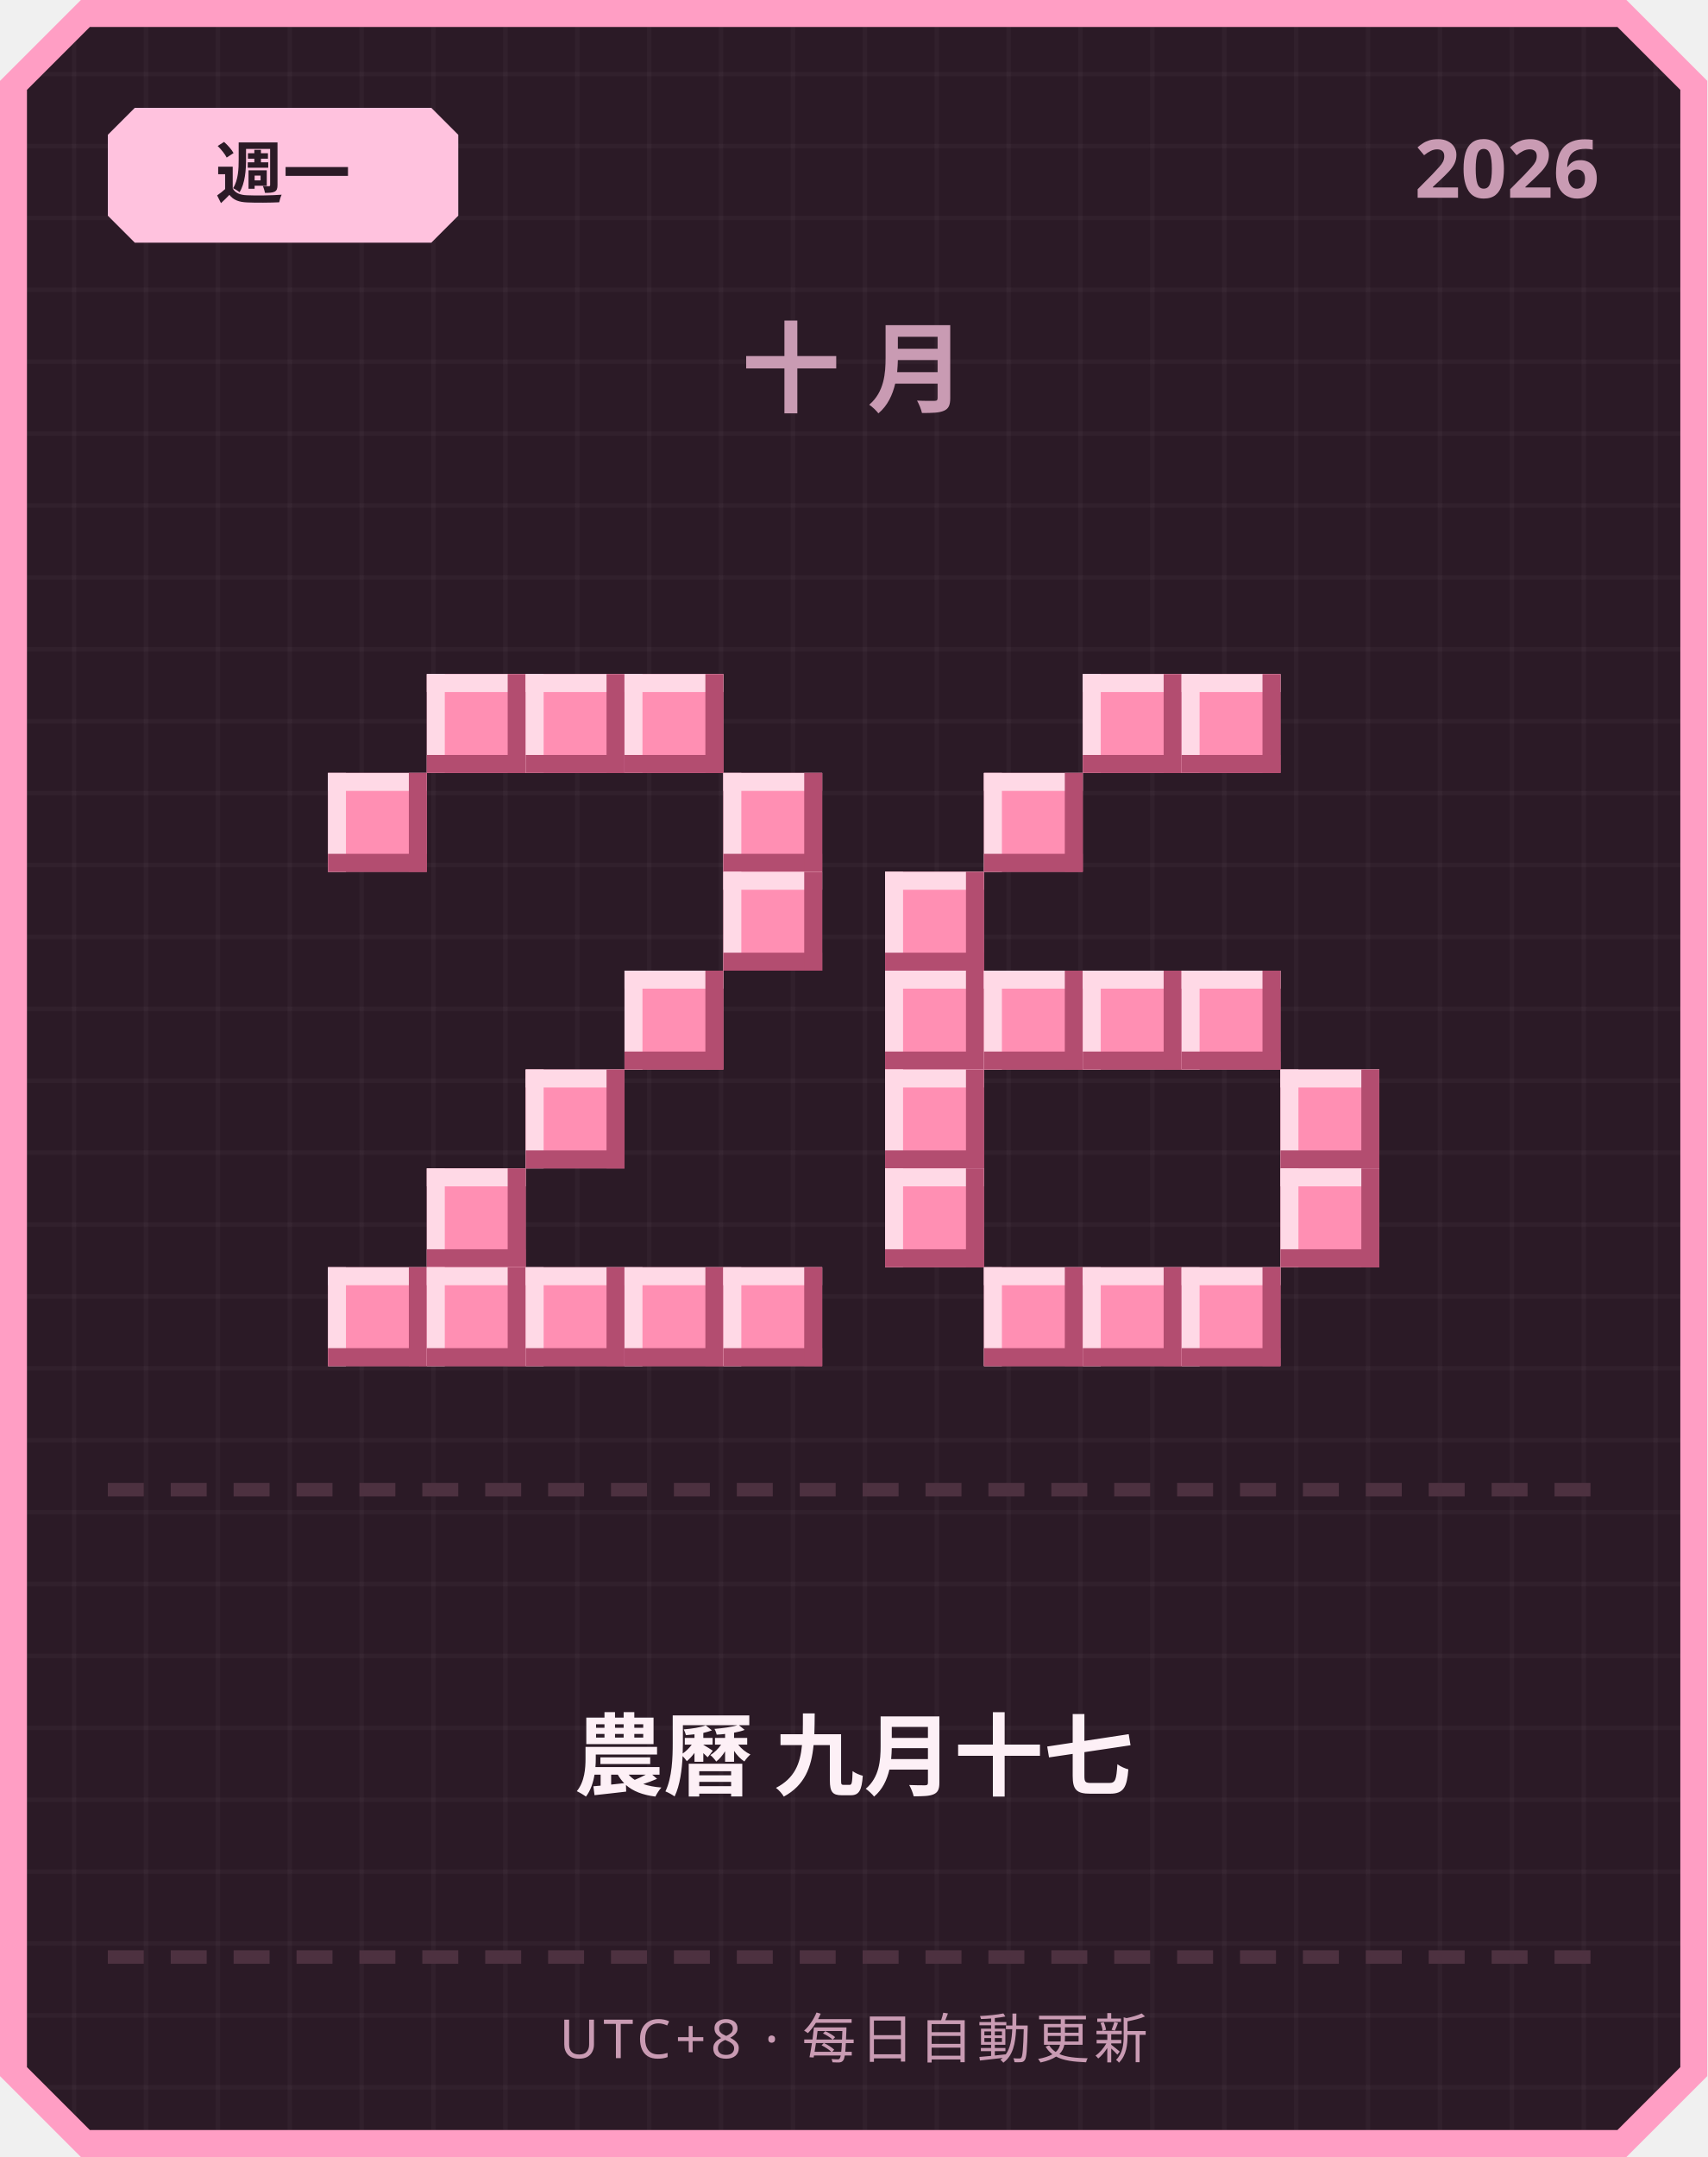
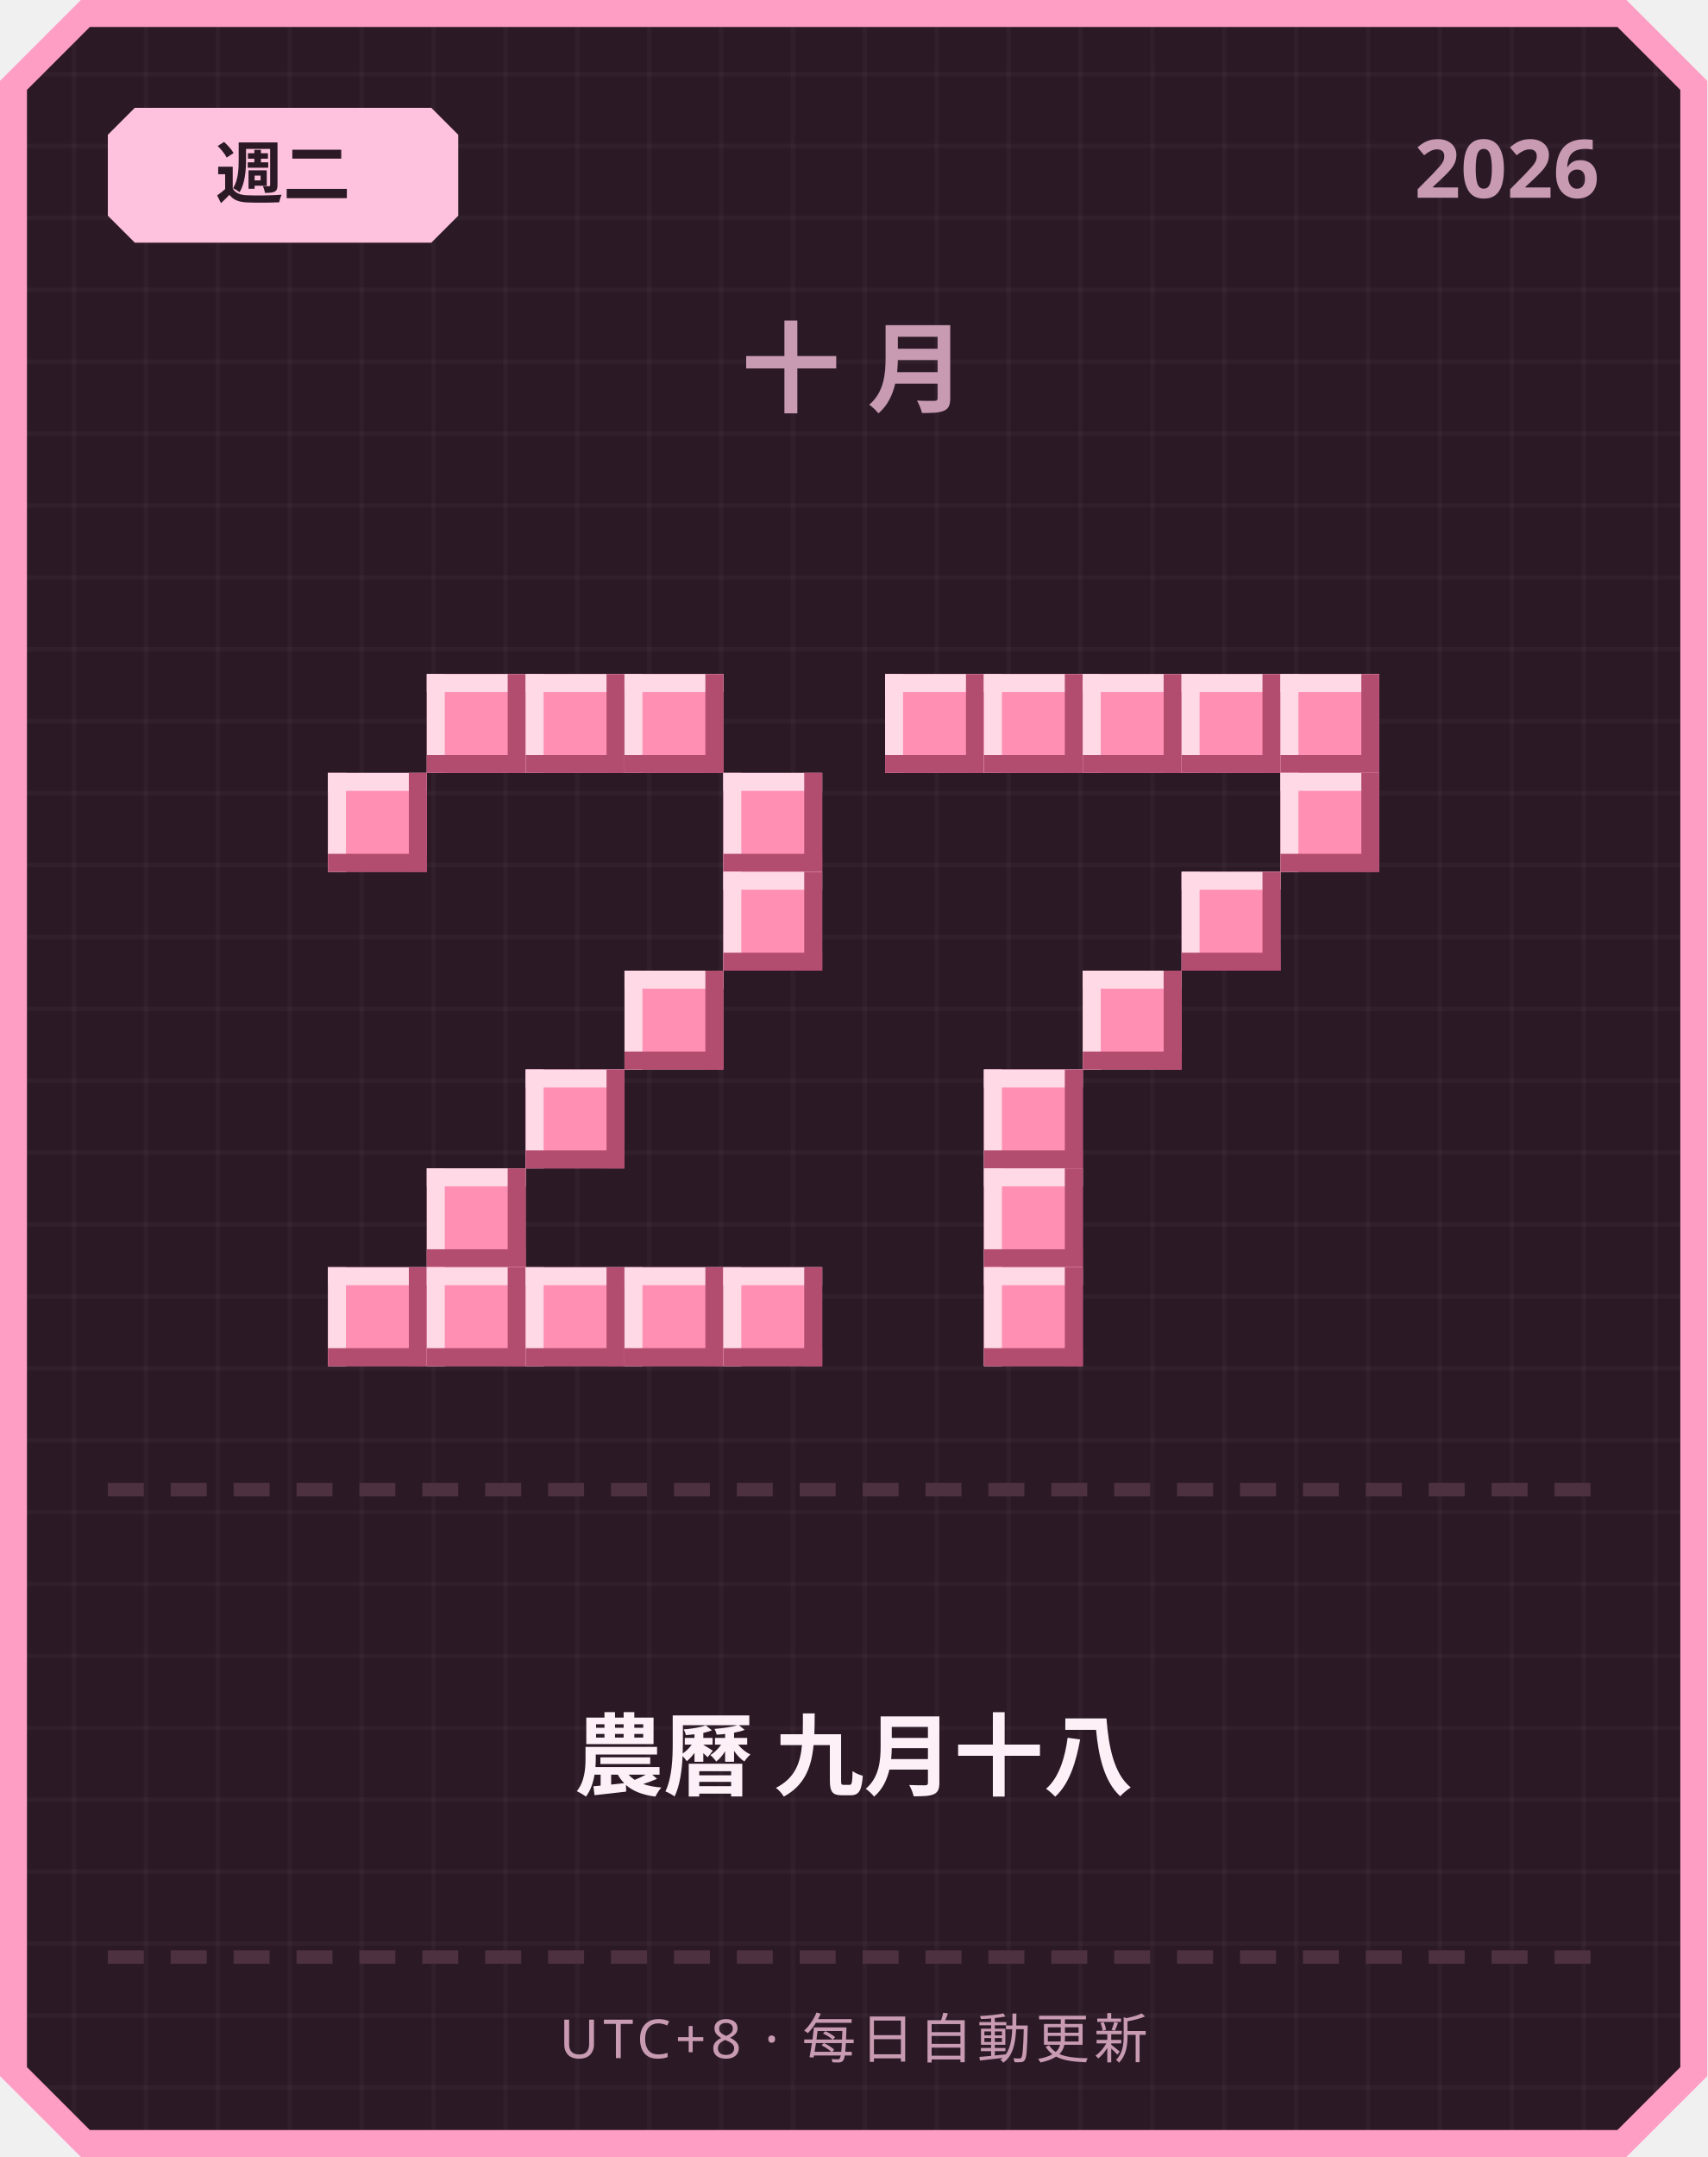
<svg xmlns="http://www.w3.org/2000/svg" width="380" height="480" viewBox="0 0 380 480">
  <defs>
    <pattern id="grid" width="16" height="16" patternUnits="userSpaceOnUse">
      <rect width="16" height="16" fill="#2b1a26" />
      <rect width="1" height="16" fill="#ffffff" opacity="0.03" />
      <rect width="16" height="1" fill="#ffffff" opacity="0.03" />
    </pattern>
  </defs>
  <path d="M 18,0 L 362,0 L 380,18 L 380,462 L 362,480 L 18,480 L 0,462 L 0,18 Z" fill="#ff9ec4" />
  <path d="M 20,6 L 360,6 L 374,20 L 374,460 L 360,474 L 20,474 L 6,460 L 6,20 Z" fill="url(#grid)" />
  <path d="M 30,24 L 96,24 L 102,30 L 102,48 L 96,54 L 30,54 L 24,48 L 24,30 Z" fill="#ffc2de" />
-   <text x="63" y="44" text-anchor="middle" font-family="'Segoe UI', sans-serif" font-size="15" font-weight="700" fill="#2b1a26">週一</text>
+   <text x="63" y="44" text-anchor="middle" font-family="'Segoe UI', sans-serif" font-size="15" font-weight="700" fill="#2b1a26">週二</text>
  <text x="356" y="44" text-anchor="end" font-family="'Segoe UI', sans-serif" font-size="18" font-weight="700" fill="#c99bb3">2026</text>
  <text x="190" y="90" text-anchor="middle" font-family="'Segoe UI', sans-serif" font-size="22" font-weight="700" letter-spacing="6" fill="#c99bb3">十月</text>
  <rect x="95" y="150" width="22" height="22" fill="#ff8fb3" />
  <rect x="95" y="150" width="22" height="4" fill="#ffd9e6" />
  <rect x="95" y="150" width="4" height="22" fill="#ffd9e6" />
  <rect x="95" y="168" width="22" height="4" fill="#b34d70" />
  <rect x="113" y="150" width="4" height="22" fill="#b34d70" />
  <rect x="117" y="150" width="22" height="22" fill="#ff8fb3" />
  <rect x="117" y="150" width="22" height="4" fill="#ffd9e6" />
  <rect x="117" y="150" width="4" height="22" fill="#ffd9e6" />
  <rect x="117" y="168" width="22" height="4" fill="#b34d70" />
  <rect x="135" y="150" width="4" height="22" fill="#b34d70" />
  <rect x="139" y="150" width="22" height="22" fill="#ff8fb3" />
  <rect x="139" y="150" width="22" height="4" fill="#ffd9e6" />
  <rect x="139" y="150" width="4" height="22" fill="#ffd9e6" />
  <rect x="139" y="168" width="22" height="4" fill="#b34d70" />
  <rect x="157" y="150" width="4" height="22" fill="#b34d70" />
  <rect x="73" y="172" width="22" height="22" fill="#ff8fb3" />
  <rect x="73" y="172" width="22" height="4" fill="#ffd9e6" />
  <rect x="73" y="172" width="4" height="22" fill="#ffd9e6" />
  <rect x="73" y="190" width="22" height="4" fill="#b34d70" />
  <rect x="91" y="172" width="4" height="22" fill="#b34d70" />
  <rect x="161" y="172" width="22" height="22" fill="#ff8fb3" />
  <rect x="161" y="172" width="22" height="4" fill="#ffd9e6" />
  <rect x="161" y="172" width="4" height="22" fill="#ffd9e6" />
  <rect x="161" y="190" width="22" height="4" fill="#b34d70" />
  <rect x="179" y="172" width="4" height="22" fill="#b34d70" />
  <rect x="161" y="194" width="22" height="22" fill="#ff8fb3" />
  <rect x="161" y="194" width="22" height="4" fill="#ffd9e6" />
  <rect x="161" y="194" width="4" height="22" fill="#ffd9e6" />
  <rect x="161" y="212" width="22" height="4" fill="#b34d70" />
  <rect x="179" y="194" width="4" height="22" fill="#b34d70" />
  <rect x="139" y="216" width="22" height="22" fill="#ff8fb3" />
  <rect x="139" y="216" width="22" height="4" fill="#ffd9e6" />
  <rect x="139" y="216" width="4" height="22" fill="#ffd9e6" />
  <rect x="139" y="234" width="22" height="4" fill="#b34d70" />
  <rect x="157" y="216" width="4" height="22" fill="#b34d70" />
  <rect x="117" y="238" width="22" height="22" fill="#ff8fb3" />
  <rect x="117" y="238" width="22" height="4" fill="#ffd9e6" />
  <rect x="117" y="238" width="4" height="22" fill="#ffd9e6" />
  <rect x="117" y="256" width="22" height="4" fill="#b34d70" />
  <rect x="135" y="238" width="4" height="22" fill="#b34d70" />
  <rect x="95" y="260" width="22" height="22" fill="#ff8fb3" />
  <rect x="95" y="260" width="22" height="4" fill="#ffd9e6" />
  <rect x="95" y="260" width="4" height="22" fill="#ffd9e6" />
  <rect x="95" y="278" width="22" height="4" fill="#b34d70" />
  <rect x="113" y="260" width="4" height="22" fill="#b34d70" />
  <rect x="73" y="282" width="22" height="22" fill="#ff8fb3" />
  <rect x="73" y="282" width="22" height="4" fill="#ffd9e6" />
  <rect x="73" y="282" width="4" height="22" fill="#ffd9e6" />
  <rect x="73" y="300" width="22" height="4" fill="#b34d70" />
  <rect x="91" y="282" width="4" height="22" fill="#b34d70" />
  <rect x="95" y="282" width="22" height="22" fill="#ff8fb3" />
  <rect x="95" y="282" width="22" height="4" fill="#ffd9e6" />
  <rect x="95" y="282" width="4" height="22" fill="#ffd9e6" />
  <rect x="95" y="300" width="22" height="4" fill="#b34d70" />
  <rect x="113" y="282" width="4" height="22" fill="#b34d70" />
  <rect x="117" y="282" width="22" height="22" fill="#ff8fb3" />
  <rect x="117" y="282" width="22" height="4" fill="#ffd9e6" />
  <rect x="117" y="282" width="4" height="22" fill="#ffd9e6" />
  <rect x="117" y="300" width="22" height="4" fill="#b34d70" />
  <rect x="135" y="282" width="4" height="22" fill="#b34d70" />
  <rect x="139" y="282" width="22" height="22" fill="#ff8fb3" />
  <rect x="139" y="282" width="22" height="4" fill="#ffd9e6" />
  <rect x="139" y="282" width="4" height="22" fill="#ffd9e6" />
  <rect x="139" y="300" width="22" height="4" fill="#b34d70" />
  <rect x="157" y="282" width="4" height="22" fill="#b34d70" />
  <rect x="161" y="282" width="22" height="22" fill="#ff8fb3" />
  <rect x="161" y="282" width="22" height="4" fill="#ffd9e6" />
  <rect x="161" y="282" width="4" height="22" fill="#ffd9e6" />
  <rect x="161" y="300" width="22" height="4" fill="#b34d70" />
  <rect x="179" y="282" width="4" height="22" fill="#b34d70" />
+   <rect x="197" y="150" width="22" height="22" fill="#ff8fb3" />
+   <rect x="197" y="150" width="22" height="4" fill="#ffd9e6" />
+   <rect x="197" y="150" width="4" height="22" fill="#ffd9e6" />
+   <rect x="197" y="168" width="22" height="4" fill="#b34d70" />
+   <rect x="215" y="150" width="4" height="22" fill="#b34d70" />
+   <rect x="219" y="150" width="22" height="22" fill="#ff8fb3" />
+   <rect x="219" y="150" width="22" height="4" fill="#ffd9e6" />
+   <rect x="219" y="150" width="4" height="22" fill="#ffd9e6" />
+   <rect x="219" y="168" width="22" height="4" fill="#b34d70" />
+   <rect x="237" y="150" width="4" height="22" fill="#b34d70" />
  <rect x="241" y="150" width="22" height="22" fill="#ff8fb3" />
  <rect x="241" y="150" width="22" height="4" fill="#ffd9e6" />
  <rect x="241" y="150" width="4" height="22" fill="#ffd9e6" />
  <rect x="241" y="168" width="22" height="4" fill="#b34d70" />
  <rect x="259" y="150" width="4" height="22" fill="#b34d70" />
  <rect x="263" y="150" width="22" height="22" fill="#ff8fb3" />
  <rect x="263" y="150" width="22" height="4" fill="#ffd9e6" />
  <rect x="263" y="150" width="4" height="22" fill="#ffd9e6" />
  <rect x="263" y="168" width="22" height="4" fill="#b34d70" />
  <rect x="281" y="150" width="4" height="22" fill="#b34d70" />
-   <rect x="219" y="172" width="22" height="22" fill="#ff8fb3" />
-   <rect x="219" y="172" width="22" height="4" fill="#ffd9e6" />
-   <rect x="219" y="172" width="4" height="22" fill="#ffd9e6" />
-   <rect x="219" y="190" width="22" height="4" fill="#b34d70" />
-   <rect x="237" y="172" width="4" height="22" fill="#b34d70" />
-   <rect x="197" y="194" width="22" height="22" fill="#ff8fb3" />
-   <rect x="197" y="194" width="22" height="4" fill="#ffd9e6" />
-   <rect x="197" y="194" width="4" height="22" fill="#ffd9e6" />
-   <rect x="197" y="212" width="22" height="4" fill="#b34d70" />
-   <rect x="215" y="194" width="4" height="22" fill="#b34d70" />
-   <rect x="197" y="216" width="22" height="22" fill="#ff8fb3" />
-   <rect x="197" y="216" width="22" height="4" fill="#ffd9e6" />
-   <rect x="197" y="216" width="4" height="22" fill="#ffd9e6" />
-   <rect x="197" y="234" width="22" height="4" fill="#b34d70" />
-   <rect x="215" y="216" width="4" height="22" fill="#b34d70" />
-   <rect x="219" y="216" width="22" height="22" fill="#ff8fb3" />
-   <rect x="219" y="216" width="22" height="4" fill="#ffd9e6" />
-   <rect x="219" y="216" width="4" height="22" fill="#ffd9e6" />
-   <rect x="219" y="234" width="22" height="4" fill="#b34d70" />
-   <rect x="237" y="216" width="4" height="22" fill="#b34d70" />
+   <rect x="285" y="150" width="22" height="22" fill="#ff8fb3" />
+   <rect x="285" y="150" width="22" height="4" fill="#ffd9e6" />
+   <rect x="285" y="150" width="4" height="22" fill="#ffd9e6" />
+   <rect x="285" y="168" width="22" height="4" fill="#b34d70" />
+   <rect x="303" y="150" width="4" height="22" fill="#b34d70" />
+   <rect x="285" y="172" width="22" height="22" fill="#ff8fb3" />
+   <rect x="285" y="172" width="22" height="4" fill="#ffd9e6" />
+   <rect x="285" y="172" width="4" height="22" fill="#ffd9e6" />
+   <rect x="285" y="190" width="22" height="4" fill="#b34d70" />
+   <rect x="303" y="172" width="4" height="22" fill="#b34d70" />
+   <rect x="263" y="194" width="22" height="22" fill="#ff8fb3" />
+   <rect x="263" y="194" width="22" height="4" fill="#ffd9e6" />
+   <rect x="263" y="194" width="4" height="22" fill="#ffd9e6" />
+   <rect x="263" y="212" width="22" height="4" fill="#b34d70" />
+   <rect x="281" y="194" width="4" height="22" fill="#b34d70" />
  <rect x="241" y="216" width="22" height="22" fill="#ff8fb3" />
  <rect x="241" y="216" width="22" height="4" fill="#ffd9e6" />
  <rect x="241" y="216" width="4" height="22" fill="#ffd9e6" />
  <rect x="241" y="234" width="22" height="4" fill="#b34d70" />
  <rect x="259" y="216" width="4" height="22" fill="#b34d70" />
-   <rect x="263" y="216" width="22" height="22" fill="#ff8fb3" />
-   <rect x="263" y="216" width="22" height="4" fill="#ffd9e6" />
-   <rect x="263" y="216" width="4" height="22" fill="#ffd9e6" />
-   <rect x="263" y="234" width="22" height="4" fill="#b34d70" />
-   <rect x="281" y="216" width="4" height="22" fill="#b34d70" />
-   <rect x="197" y="238" width="22" height="22" fill="#ff8fb3" />
-   <rect x="197" y="238" width="22" height="4" fill="#ffd9e6" />
-   <rect x="197" y="238" width="4" height="22" fill="#ffd9e6" />
-   <rect x="197" y="256" width="22" height="4" fill="#b34d70" />
-   <rect x="215" y="238" width="4" height="22" fill="#b34d70" />
-   <rect x="285" y="238" width="22" height="22" fill="#ff8fb3" />
-   <rect x="285" y="238" width="22" height="4" fill="#ffd9e6" />
-   <rect x="285" y="238" width="4" height="22" fill="#ffd9e6" />
-   <rect x="285" y="256" width="22" height="4" fill="#b34d70" />
-   <rect x="303" y="238" width="4" height="22" fill="#b34d70" />
-   <rect x="197" y="260" width="22" height="22" fill="#ff8fb3" />
-   <rect x="197" y="260" width="22" height="4" fill="#ffd9e6" />
-   <rect x="197" y="260" width="4" height="22" fill="#ffd9e6" />
-   <rect x="197" y="278" width="22" height="4" fill="#b34d70" />
-   <rect x="215" y="260" width="4" height="22" fill="#b34d70" />
-   <rect x="285" y="260" width="22" height="22" fill="#ff8fb3" />
-   <rect x="285" y="260" width="22" height="4" fill="#ffd9e6" />
-   <rect x="285" y="260" width="4" height="22" fill="#ffd9e6" />
-   <rect x="285" y="278" width="22" height="4" fill="#b34d70" />
-   <rect x="303" y="260" width="4" height="22" fill="#b34d70" />
+   <rect x="219" y="238" width="22" height="22" fill="#ff8fb3" />
+   <rect x="219" y="238" width="22" height="4" fill="#ffd9e6" />
+   <rect x="219" y="238" width="4" height="22" fill="#ffd9e6" />
+   <rect x="219" y="256" width="22" height="4" fill="#b34d70" />
+   <rect x="237" y="238" width="4" height="22" fill="#b34d70" />
+   <rect x="219" y="260" width="22" height="22" fill="#ff8fb3" />
+   <rect x="219" y="260" width="22" height="4" fill="#ffd9e6" />
+   <rect x="219" y="260" width="4" height="22" fill="#ffd9e6" />
+   <rect x="219" y="278" width="22" height="4" fill="#b34d70" />
+   <rect x="237" y="260" width="4" height="22" fill="#b34d70" />
  <rect x="219" y="282" width="22" height="22" fill="#ff8fb3" />
  <rect x="219" y="282" width="22" height="4" fill="#ffd9e6" />
  <rect x="219" y="282" width="4" height="22" fill="#ffd9e6" />
  <rect x="219" y="300" width="22" height="4" fill="#b34d70" />
  <rect x="237" y="282" width="4" height="22" fill="#b34d70" />
-   <rect x="241" y="282" width="22" height="22" fill="#ff8fb3" />
-   <rect x="241" y="282" width="22" height="4" fill="#ffd9e6" />
-   <rect x="241" y="282" width="4" height="22" fill="#ffd9e6" />
-   <rect x="241" y="300" width="22" height="4" fill="#b34d70" />
-   <rect x="259" y="282" width="4" height="22" fill="#b34d70" />
-   <rect x="263" y="282" width="22" height="22" fill="#ff8fb3" />
-   <rect x="263" y="282" width="22" height="4" fill="#ffd9e6" />
-   <rect x="263" y="282" width="4" height="22" fill="#ffd9e6" />
-   <rect x="263" y="300" width="22" height="4" fill="#b34d70" />
-   <rect x="281" y="282" width="4" height="22" fill="#b34d70" />
  <rect x="24" y="330" width="8" height="3" fill="#4d3140" />
  <rect x="38" y="330" width="8" height="3" fill="#4d3140" />
  <rect x="52" y="330" width="8" height="3" fill="#4d3140" />
  <rect x="66" y="330" width="8" height="3" fill="#4d3140" />
  <rect x="80" y="330" width="8" height="3" fill="#4d3140" />
  <rect x="94" y="330" width="8" height="3" fill="#4d3140" />
  <rect x="108" y="330" width="8" height="3" fill="#4d3140" />
  <rect x="122" y="330" width="8" height="3" fill="#4d3140" />
  <rect x="136" y="330" width="8" height="3" fill="#4d3140" />
  <rect x="150" y="330" width="8" height="3" fill="#4d3140" />
  <rect x="164" y="330" width="8" height="3" fill="#4d3140" />
  <rect x="178" y="330" width="8" height="3" fill="#4d3140" />
  <rect x="192" y="330" width="8" height="3" fill="#4d3140" />
  <rect x="206" y="330" width="8" height="3" fill="#4d3140" />
  <rect x="220" y="330" width="8" height="3" fill="#4d3140" />
  <rect x="234" y="330" width="8" height="3" fill="#4d3140" />
  <rect x="248" y="330" width="8" height="3" fill="#4d3140" />
  <rect x="262" y="330" width="8" height="3" fill="#4d3140" />
  <rect x="276" y="330" width="8" height="3" fill="#4d3140" />
  <rect x="290" y="330" width="8" height="3" fill="#4d3140" />
  <rect x="304" y="330" width="8" height="3" fill="#4d3140" />
  <rect x="318" y="330" width="8" height="3" fill="#4d3140" />
  <rect x="332" y="330" width="8" height="3" fill="#4d3140" />
  <rect x="346" y="330" width="8" height="3" fill="#4d3140" />
-   <text x="190" y="398" text-anchor="middle" font-family="'Segoe UI', 'Microsoft JhengHei', sans-serif" font-size="20" font-weight="700" fill="#fdf0f6">農曆 九月十七</text>
+   <text x="190" y="398" text-anchor="middle" font-family="'Segoe UI', 'Microsoft JhengHei', sans-serif" font-size="20" font-weight="700" fill="#fdf0f6">農曆 九月十八</text>
  <rect x="24" y="434" width="8" height="3" fill="#4d3140" />
  <rect x="38" y="434" width="8" height="3" fill="#4d3140" />
  <rect x="52" y="434" width="8" height="3" fill="#4d3140" />
  <rect x="66" y="434" width="8" height="3" fill="#4d3140" />
  <rect x="80" y="434" width="8" height="3" fill="#4d3140" />
  <rect x="94" y="434" width="8" height="3" fill="#4d3140" />
  <rect x="108" y="434" width="8" height="3" fill="#4d3140" />
  <rect x="122" y="434" width="8" height="3" fill="#4d3140" />
  <rect x="136" y="434" width="8" height="3" fill="#4d3140" />
  <rect x="150" y="434" width="8" height="3" fill="#4d3140" />
  <rect x="164" y="434" width="8" height="3" fill="#4d3140" />
  <rect x="178" y="434" width="8" height="3" fill="#4d3140" />
  <rect x="192" y="434" width="8" height="3" fill="#4d3140" />
  <rect x="206" y="434" width="8" height="3" fill="#4d3140" />
  <rect x="220" y="434" width="8" height="3" fill="#4d3140" />
  <rect x="234" y="434" width="8" height="3" fill="#4d3140" />
  <rect x="248" y="434" width="8" height="3" fill="#4d3140" />
  <rect x="262" y="434" width="8" height="3" fill="#4d3140" />
  <rect x="276" y="434" width="8" height="3" fill="#4d3140" />
  <rect x="290" y="434" width="8" height="3" fill="#4d3140" />
  <rect x="304" y="434" width="8" height="3" fill="#4d3140" />
  <rect x="318" y="434" width="8" height="3" fill="#4d3140" />
  <rect x="332" y="434" width="8" height="3" fill="#4d3140" />
  <rect x="346" y="434" width="8" height="3" fill="#4d3140" />
  <text x="190" y="458" text-anchor="middle" font-family="'Segoe UI', sans-serif" font-size="12" letter-spacing="1" fill="#c99bb3">UTC+8 · 每日自動更新</text>
</svg>
